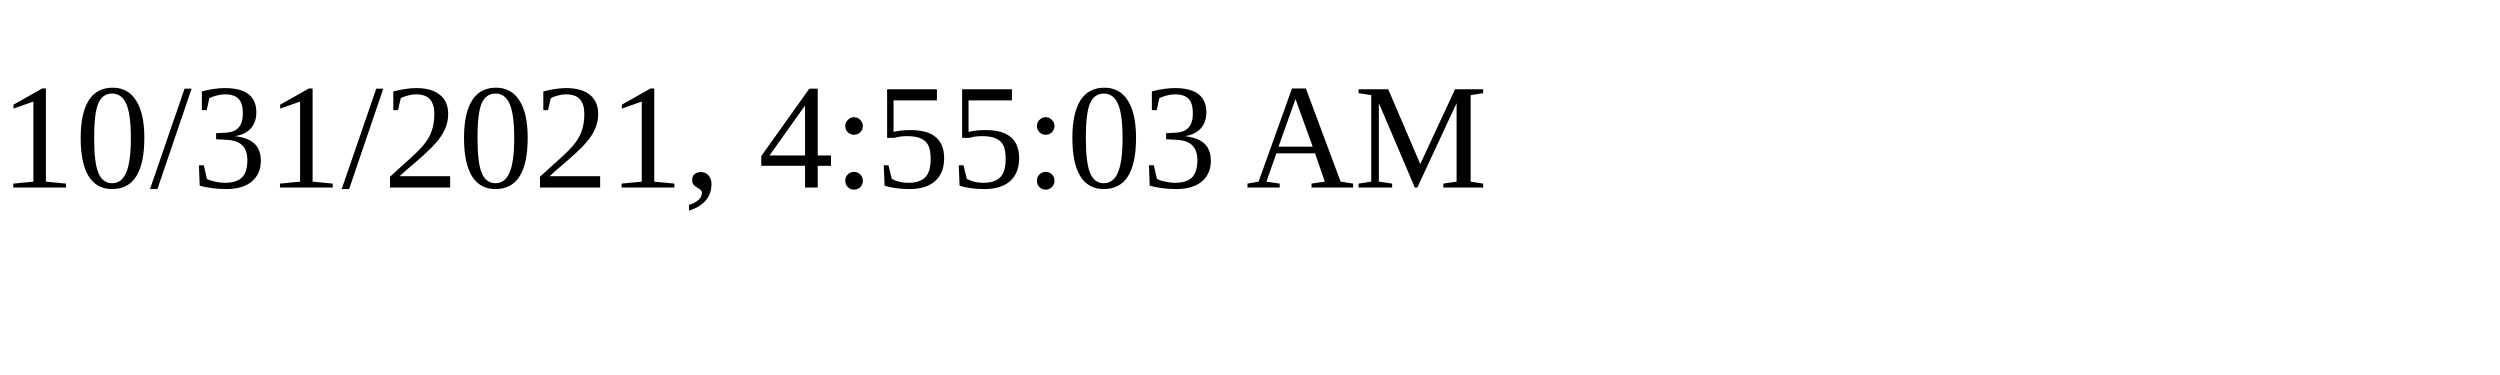
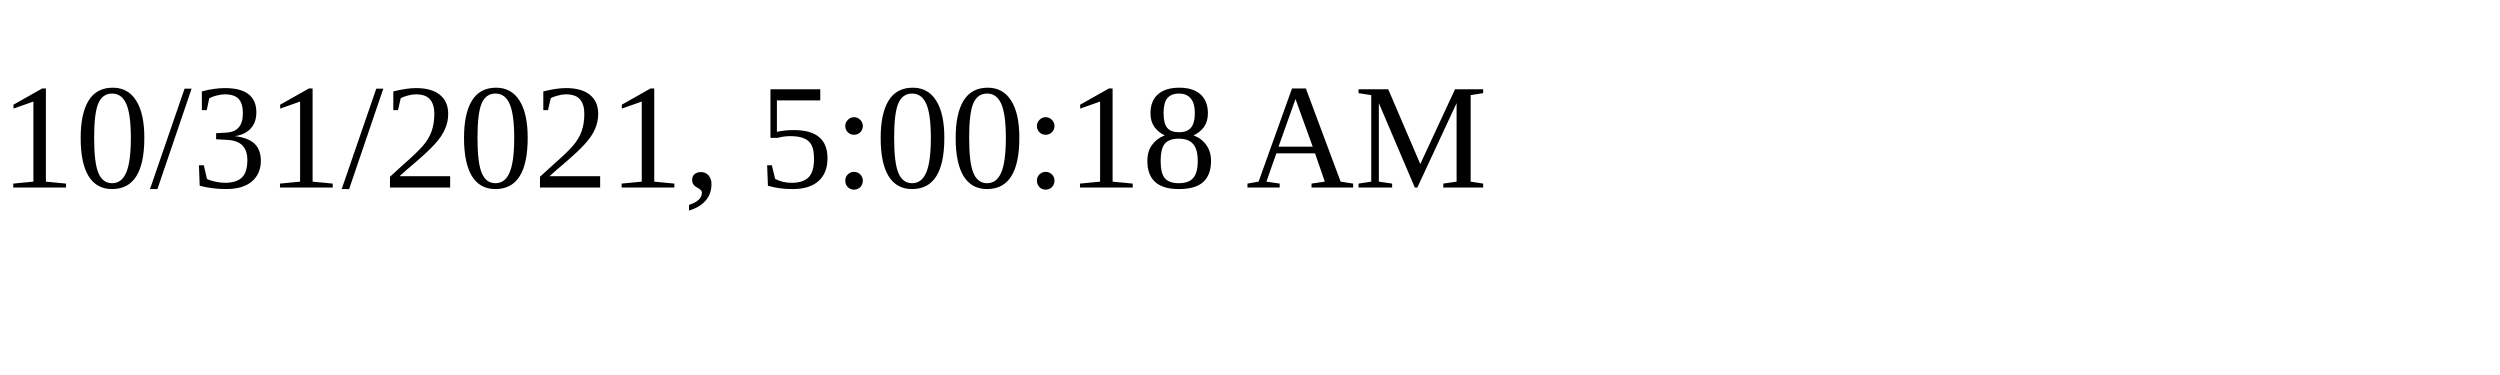
<svg xmlns="http://www.w3.org/2000/svg" height="30" width="200">
-   <text x="0" y="15">10/31/2021, 4:55:03 AM</text>
+   <text x="0" y="15">10/31/2021, 5:00:18 AM</text>
</svg>
